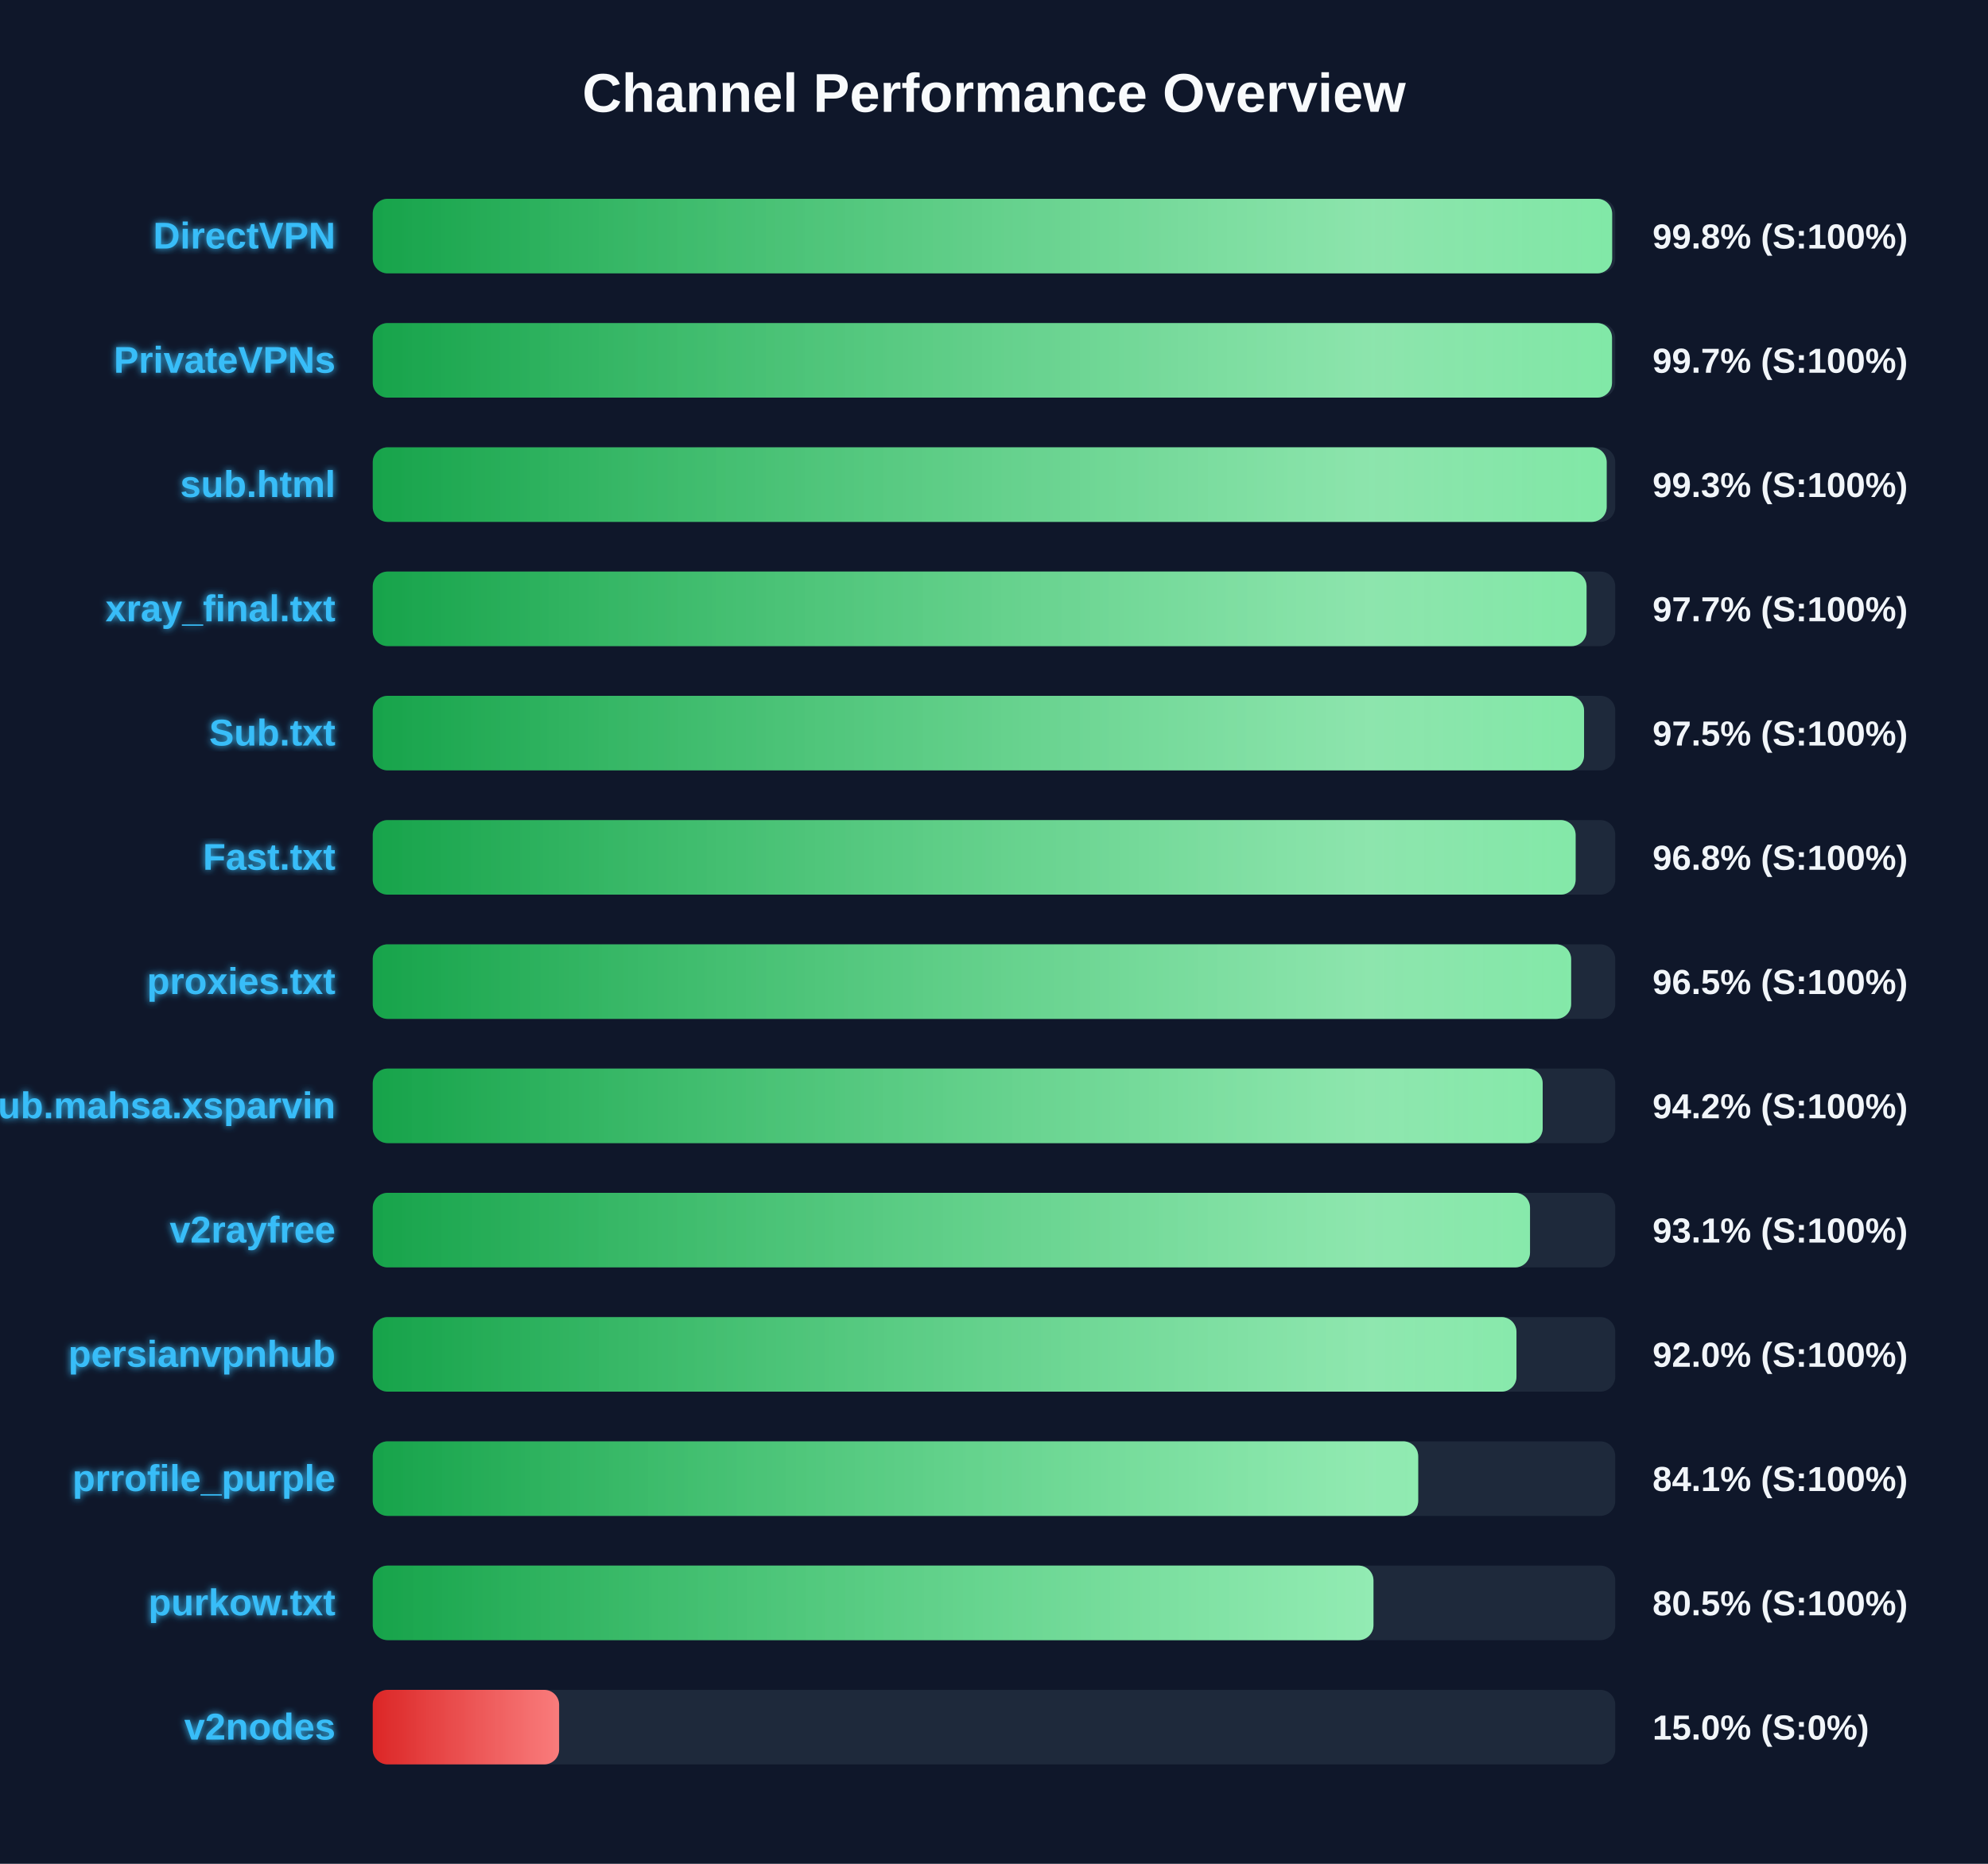
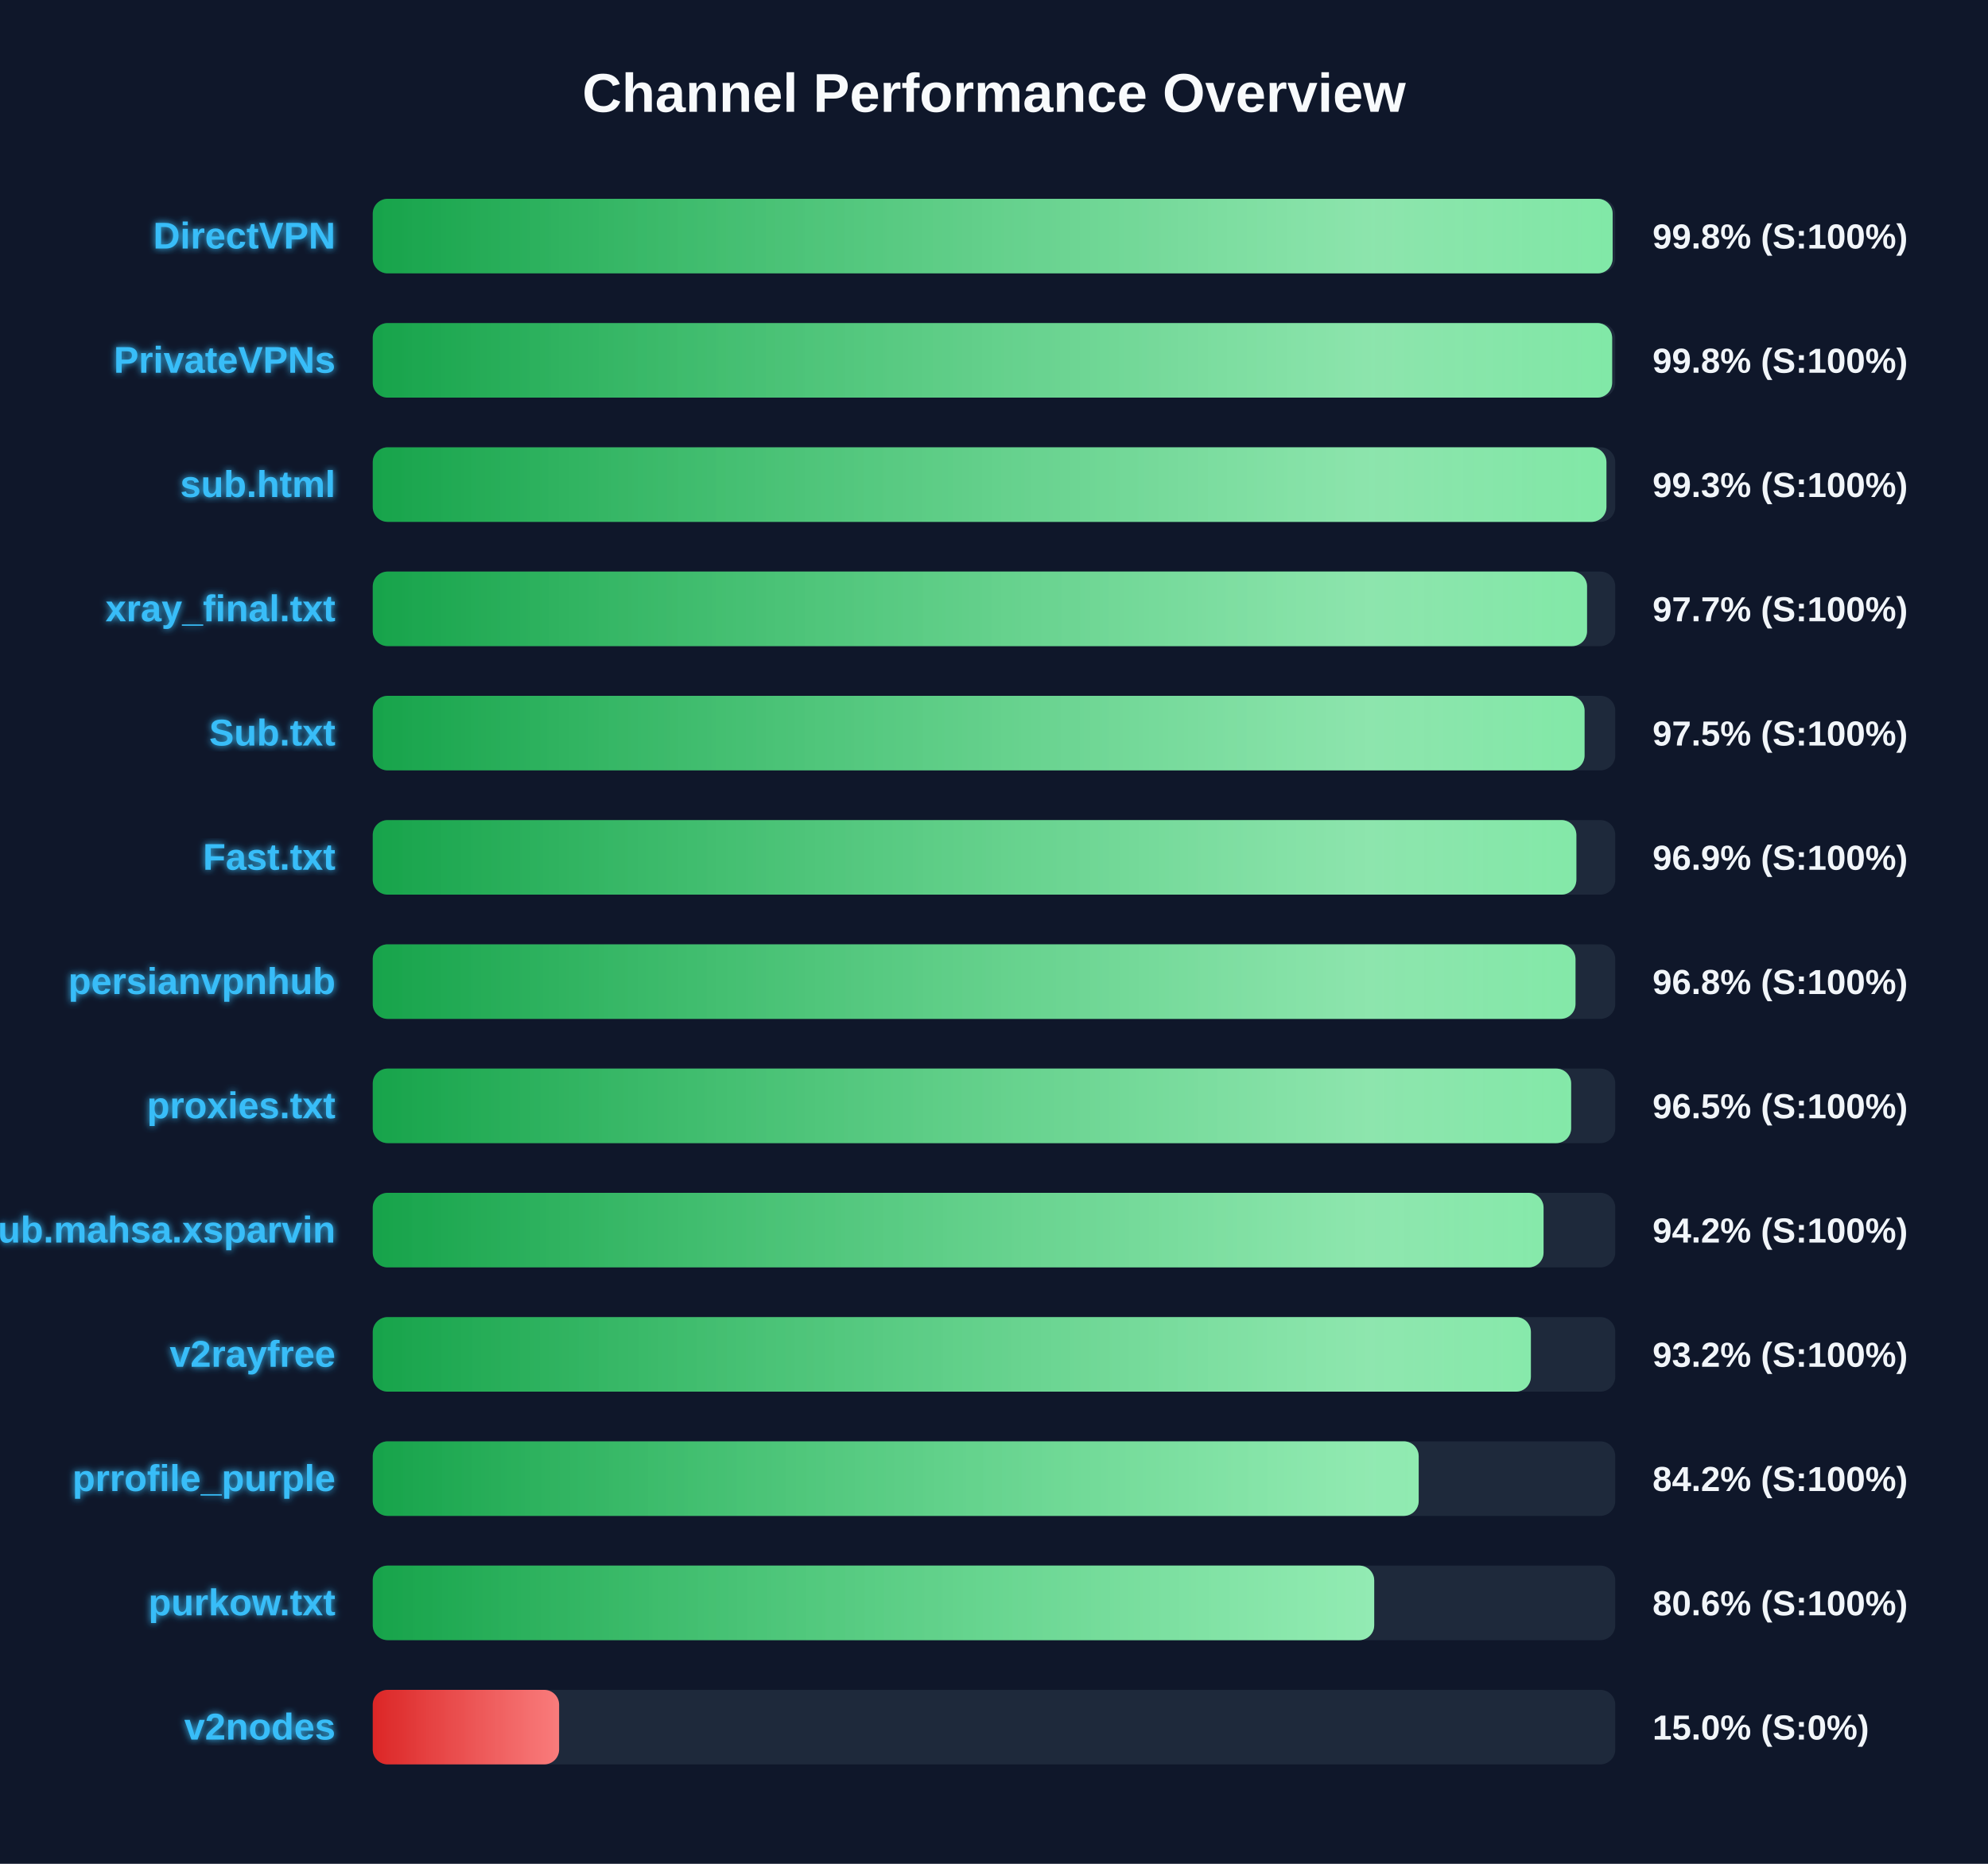
<svg xmlns="http://www.w3.org/2000/svg" width="800" height="750" version="1.1">
  <defs>
    <linearGradient id="grad-green" x1="0%" y1="0%" x2="100%" y2="0%">
      <stop offset="0%" stop-color="#16a34a" />
      <stop offset="100%" stop-color="#4ade80" />
    </linearGradient>
    <linearGradient id="grad-yellow" x1="0%" y1="0%" x2="100%" y2="0%">
      <stop offset="0%" stop-color="#ca8a04" />
      <stop offset="100%" stop-color="#fde047" />
    </linearGradient>
    <linearGradient id="grad-red" x1="0%" y1="0%" x2="100%" y2="0%">
      <stop offset="0%" stop-color="#dc2626" />
      <stop offset="100%" stop-color="#f87171" />
    </linearGradient>
    <linearGradient id="shimmer" x1="0%" y1="0%" x2="100%" y2="0%">
      <stop offset="0%" stop-color="rgba(255,255,255,0)" />
      <stop offset="50%" stop-color="rgba(255,255,255,0.4)" />
      <stop offset="100%" stop-color="rgba(255,255,255,0)" />
    </linearGradient>
    <filter id="glow" x="-20%" y="-20%" width="140%" height="140%">
      <feGaussianBlur stdDeviation="1.5" result="blur" />
      <feComposite in="SourceGraphic" in2="blur" operator="over" />
    </filter>
  </defs>
  <style>
        .bg-rect { fill: #0f172a; }
        .title { font: bold 22px 'Segoe UI', Arial, sans-serif; fill: #f8fafc; }
        .row { font: bold 15px 'Segoe UI', Arial, sans-serif; fill: #38bdf8; filter: url(#glow); }
        .score { font: bold 14px 'Segoe UI', Arial, sans-serif; fill: #f1f5f9; }
        @keyframes shimmer-anim {
            0% { transform: translateX(-100%); }
            100% { transform: translateX(200%); }
        }
        .shimmer-rect {
            animation: shimmer-anim 2.5s infinite linear;
        }
    </style>
  <rect width="100%" height="100%" class="bg-rect" />
  <text x="400" y="45" text-anchor="middle" class="title">Channel Performance Overview</text>
  <rect x="150" y="80" width="500" height="30" fill="#1e293b" rx="6" />
  <clipPath id="clip-0">
-     <rect x="150" y="80" width="498.75" height="30" rx="6" />
+     <rect x="150" y="80" width="498.95" height="30" rx="6" />
  </clipPath>
-   <rect x="150" y="80" width="498.75" height="30" fill="url(#grad-green)" rx="6" />
+   <rect x="150" y="80" width="498.95" height="30" fill="url(#grad-green)" rx="6" />
  <g clip-path="url(#clip-0)">
    <rect x="150" y="80" width="100%" height="30" fill="url(#shimmer)" class="shimmer-rect" />
  </g>
  <text x="135" y="100" text-anchor="end" class="row">DirectVPN</text>
  <text x="665" y="100" text-anchor="start" class="score">99.8% (S:100%)</text>
  <rect x="150" y="130" width="500" height="30" fill="#1e293b" rx="6" />
  <clipPath id="clip-1">
-     <rect x="150" y="130" width="498.7" height="30" rx="6" />
+     <rect x="150" y="130" width="498.75" height="30" rx="6" />
  </clipPath>
-   <rect x="150" y="130" width="498.7" height="30" fill="url(#grad-green)" rx="6" />
+   <rect x="150" y="130" width="498.75" height="30" fill="url(#grad-green)" rx="6" />
  <g clip-path="url(#clip-1)">
    <rect x="150" y="130" width="100%" height="30" fill="url(#shimmer)" class="shimmer-rect" />
  </g>
  <text x="135" y="150" text-anchor="end" class="row">PrivateVPNs</text>
-   <text x="665" y="150" text-anchor="start" class="score">99.7% (S:100%)</text>
+   <text x="665" y="150" text-anchor="start" class="score">99.8% (S:100%)</text>
  <rect x="150" y="180" width="500" height="30" fill="#1e293b" rx="6" />
  <clipPath id="clip-2">
-     <rect x="150" y="180" width="496.55" height="30" rx="6" />
+     <rect x="150" y="180" width="496.45" height="30" rx="6" />
  </clipPath>
-   <rect x="150" y="180" width="496.55" height="30" fill="url(#grad-green)" rx="6" />
+   <rect x="150" y="180" width="496.45" height="30" fill="url(#grad-green)" rx="6" />
  <g clip-path="url(#clip-2)">
    <rect x="150" y="180" width="100%" height="30" fill="url(#shimmer)" class="shimmer-rect" />
  </g>
  <text x="135" y="200" text-anchor="end" class="row">sub.html</text>
  <text x="665" y="200" text-anchor="start" class="score">99.3% (S:100%)</text>
  <rect x="150" y="230" width="500" height="30" fill="#1e293b" rx="6" />
  <clipPath id="clip-3">
-     <rect x="150" y="230" width="488.45" height="30" rx="6" />
+     <rect x="150" y="230" width="488.65" height="30" rx="6" />
  </clipPath>
-   <rect x="150" y="230" width="488.45" height="30" fill="url(#grad-green)" rx="6" />
+   <rect x="150" y="230" width="488.65" height="30" fill="url(#grad-green)" rx="6" />
  <g clip-path="url(#clip-3)">
    <rect x="150" y="230" width="100%" height="30" fill="url(#shimmer)" class="shimmer-rect" />
  </g>
  <text x="135" y="250" text-anchor="end" class="row">xray_final.txt</text>
  <text x="665" y="250" text-anchor="start" class="score">97.7% (S:100%)</text>
  <rect x="150" y="280" width="500" height="30" fill="#1e293b" rx="6" />
  <clipPath id="clip-4">
-     <rect x="150" y="280" width="487.45" height="30" rx="6" />
+     <rect x="150" y="280" width="487.65" height="30" rx="6" />
  </clipPath>
-   <rect x="150" y="280" width="487.45" height="30" fill="url(#grad-green)" rx="6" />
+   <rect x="150" y="280" width="487.65" height="30" fill="url(#grad-green)" rx="6" />
  <g clip-path="url(#clip-4)">
    <rect x="150" y="280" width="100%" height="30" fill="url(#shimmer)" class="shimmer-rect" />
  </g>
  <text x="135" y="300" text-anchor="end" class="row">Sub.txt</text>
  <text x="665" y="300" text-anchor="start" class="score">97.5% (S:100%)</text>
  <rect x="150" y="330" width="500" height="30" fill="#1e293b" rx="6" />
  <clipPath id="clip-5">
-     <rect x="150" y="330" width="484.05" height="30" rx="6" />
+     <rect x="150" y="330" width="484.35" height="30" rx="6" />
  </clipPath>
-   <rect x="150" y="330" width="484.05" height="30" fill="url(#grad-green)" rx="6" />
+   <rect x="150" y="330" width="484.35" height="30" fill="url(#grad-green)" rx="6" />
  <g clip-path="url(#clip-5)">
    <rect x="150" y="330" width="100%" height="30" fill="url(#shimmer)" class="shimmer-rect" />
  </g>
  <text x="135" y="350" text-anchor="end" class="row">Fast.txt</text>
-   <text x="665" y="350" text-anchor="start" class="score">96.8% (S:100%)</text>
+   <text x="665" y="350" text-anchor="start" class="score">96.9% (S:100%)</text>
  <rect x="150" y="380" width="500" height="30" fill="#1e293b" rx="6" />
  <clipPath id="clip-6">
-     <rect x="150" y="380" width="482.25" height="30" rx="6" />
+     <rect x="150" y="380" width="484.0" height="30" rx="6" />
  </clipPath>
-   <rect x="150" y="380" width="482.25" height="30" fill="url(#grad-green)" rx="6" />
+   <rect x="150" y="380" width="484.0" height="30" fill="url(#grad-green)" rx="6" />
  <g clip-path="url(#clip-6)">
    <rect x="150" y="380" width="100%" height="30" fill="url(#shimmer)" class="shimmer-rect" />
  </g>
-   <text x="135" y="400" text-anchor="end" class="row">proxies.txt</text>
-   <text x="665" y="400" text-anchor="start" class="score">96.5% (S:100%)</text>
+   <text x="135" y="400" text-anchor="end" class="row">persianvpnhub</text>
+   <text x="665" y="400" text-anchor="start" class="score">96.8% (S:100%)</text>
  <rect x="150" y="430" width="500" height="30" fill="#1e293b" rx="6" />
  <clipPath id="clip-7">
-     <rect x="150" y="430" width="470.8" height="30" rx="6" />
+     <rect x="150" y="430" width="482.25" height="30" rx="6" />
  </clipPath>
-   <rect x="150" y="430" width="470.8" height="30" fill="url(#grad-green)" rx="6" />
+   <rect x="150" y="430" width="482.25" height="30" fill="url(#grad-green)" rx="6" />
  <g clip-path="url(#clip-7)">
    <rect x="150" y="430" width="100%" height="30" fill="url(#shimmer)" class="shimmer-rect" />
  </g>
-   <text x="135" y="450" text-anchor="end" class="row">Sub.mahsa.xsparvin</text>
-   <text x="665" y="450" text-anchor="start" class="score">94.2% (S:100%)</text>
+   <text x="135" y="450" text-anchor="end" class="row">proxies.txt</text>
+   <text x="665" y="450" text-anchor="start" class="score">96.5% (S:100%)</text>
  <rect x="150" y="480" width="500" height="30" fill="#1e293b" rx="6" />
  <clipPath id="clip-8">
-     <rect x="150" y="480" width="465.7" height="30" rx="6" />
+     <rect x="150" y="480" width="471.15" height="30" rx="6" />
  </clipPath>
-   <rect x="150" y="480" width="465.7" height="30" fill="url(#grad-green)" rx="6" />
+   <rect x="150" y="480" width="471.15" height="30" fill="url(#grad-green)" rx="6" />
  <g clip-path="url(#clip-8)">
    <rect x="150" y="480" width="100%" height="30" fill="url(#shimmer)" class="shimmer-rect" />
  </g>
-   <text x="135" y="500" text-anchor="end" class="row">v2rayfree</text>
-   <text x="665" y="500" text-anchor="start" class="score">93.1% (S:100%)</text>
+   <text x="135" y="500" text-anchor="end" class="row">Sub.mahsa.xsparvin</text>
+   <text x="665" y="500" text-anchor="start" class="score">94.2% (S:100%)</text>
  <rect x="150" y="530" width="500" height="30" fill="#1e293b" rx="6" />
  <clipPath id="clip-9">
-     <rect x="150" y="530" width="460.25" height="30" rx="6" />
+     <rect x="150" y="530" width="466.05" height="30" rx="6" />
  </clipPath>
-   <rect x="150" y="530" width="460.25" height="30" fill="url(#grad-green)" rx="6" />
+   <rect x="150" y="530" width="466.05" height="30" fill="url(#grad-green)" rx="6" />
  <g clip-path="url(#clip-9)">
    <rect x="150" y="530" width="100%" height="30" fill="url(#shimmer)" class="shimmer-rect" />
  </g>
-   <text x="135" y="550" text-anchor="end" class="row">persianvpnhub</text>
-   <text x="665" y="550" text-anchor="start" class="score">92.0% (S:100%)</text>
+   <text x="135" y="550" text-anchor="end" class="row">v2rayfree</text>
+   <text x="665" y="550" text-anchor="start" class="score">93.2% (S:100%)</text>
  <rect x="150" y="580" width="500" height="30" fill="#1e293b" rx="6" />
  <clipPath id="clip-10">
-     <rect x="150" y="580" width="420.7" height="30" rx="6" />
+     <rect x="150" y="580" width="420.9" height="30" rx="6" />
  </clipPath>
-   <rect x="150" y="580" width="420.7" height="30" fill="url(#grad-green)" rx="6" />
+   <rect x="150" y="580" width="420.9" height="30" fill="url(#grad-green)" rx="6" />
  <g clip-path="url(#clip-10)">
    <rect x="150" y="580" width="100%" height="30" fill="url(#shimmer)" class="shimmer-rect" />
  </g>
  <text x="135" y="600" text-anchor="end" class="row">prrofile_purple</text>
-   <text x="665" y="600" text-anchor="start" class="score">84.1% (S:100%)</text>
+   <text x="665" y="600" text-anchor="start" class="score">84.2% (S:100%)</text>
  <rect x="150" y="630" width="500" height="30" fill="#1e293b" rx="6" />
  <clipPath id="clip-11">
-     <rect x="150" y="630" width="402.7" height="30" rx="6" />
+     <rect x="150" y="630" width="403.0" height="30" rx="6" />
  </clipPath>
-   <rect x="150" y="630" width="402.7" height="30" fill="url(#grad-green)" rx="6" />
+   <rect x="150" y="630" width="403.0" height="30" fill="url(#grad-green)" rx="6" />
  <g clip-path="url(#clip-11)">
    <rect x="150" y="630" width="100%" height="30" fill="url(#shimmer)" class="shimmer-rect" />
  </g>
  <text x="135" y="650" text-anchor="end" class="row">purkow.txt</text>
-   <text x="665" y="650" text-anchor="start" class="score">80.5% (S:100%)</text>
+   <text x="665" y="650" text-anchor="start" class="score">80.6% (S:100%)</text>
  <rect x="150" y="680" width="500" height="30" fill="#1e293b" rx="6" />
  <clipPath id="clip-12">
    <rect x="150" y="680" width="75.0" height="30" rx="6" />
  </clipPath>
  <rect x="150" y="680" width="75.0" height="30" fill="url(#grad-red)" rx="6" />
  <g clip-path="url(#clip-12)">
    <rect x="150" y="680" width="100%" height="30" fill="url(#shimmer)" class="shimmer-rect" />
  </g>
  <text x="135" y="700" text-anchor="end" class="row">v2nodes</text>
  <text x="665" y="700" text-anchor="start" class="score">15.0% (S:0%)</text>
</svg>
